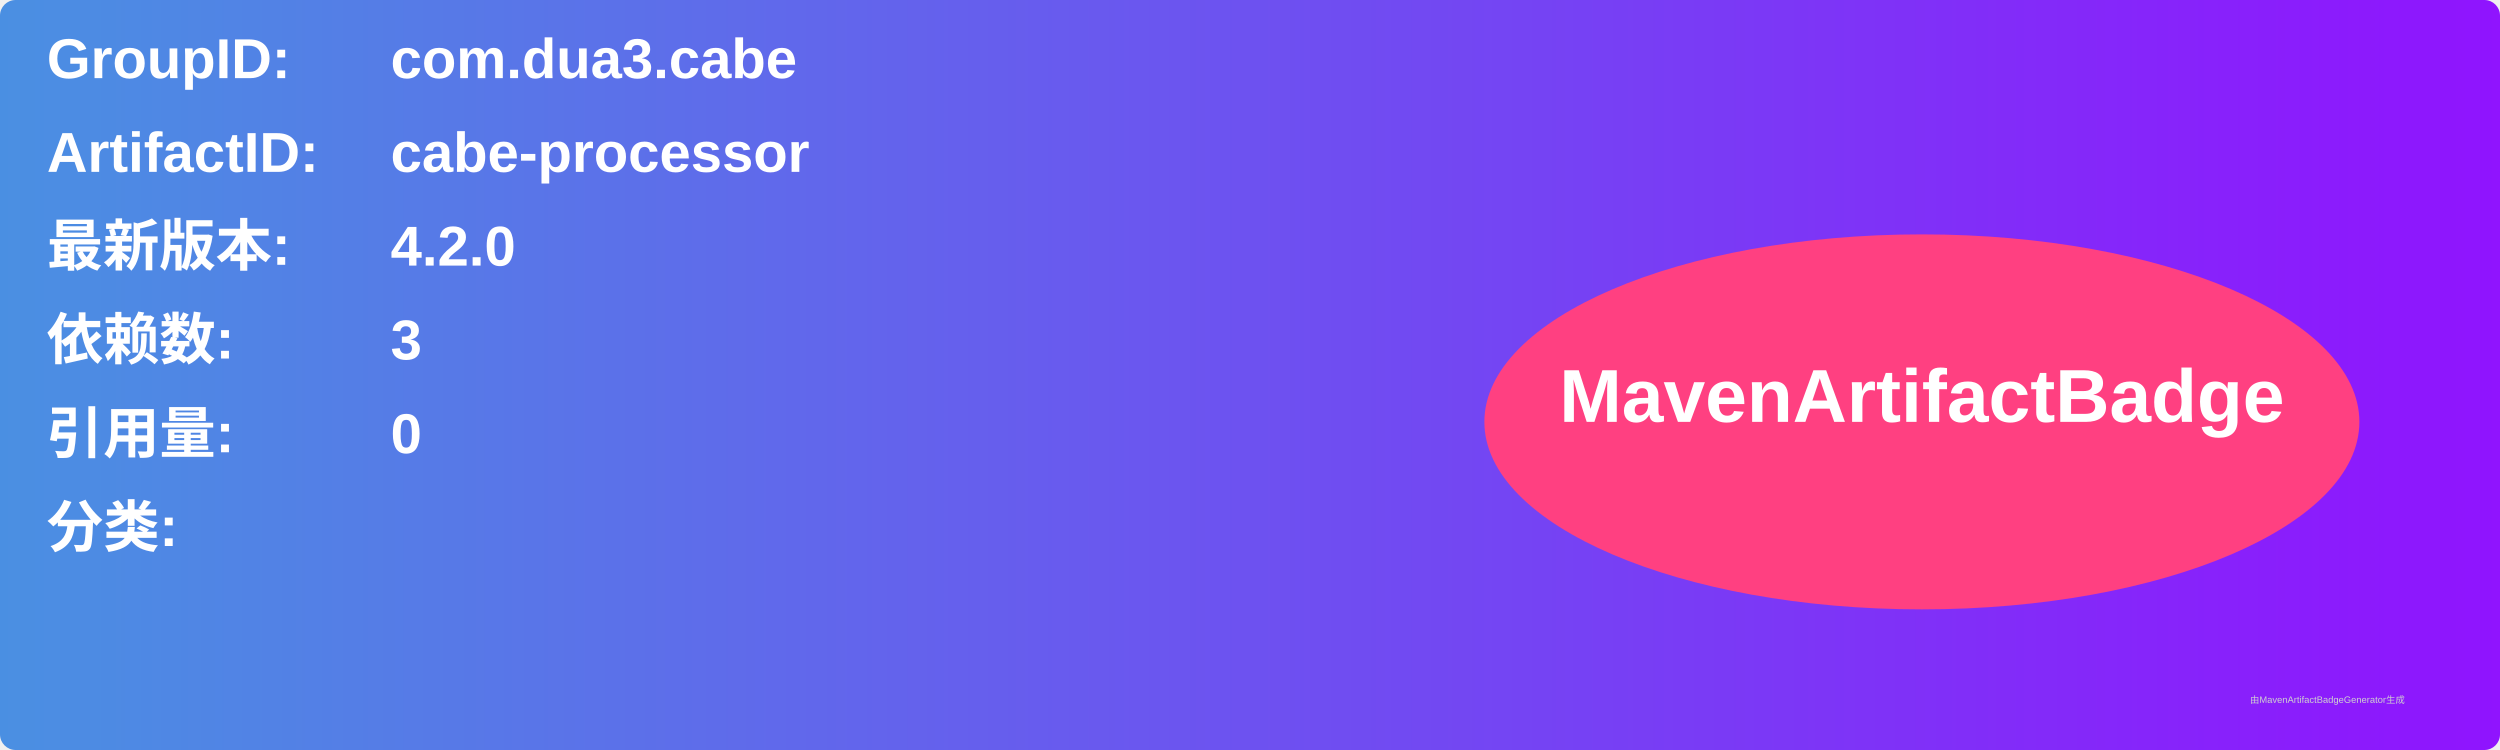
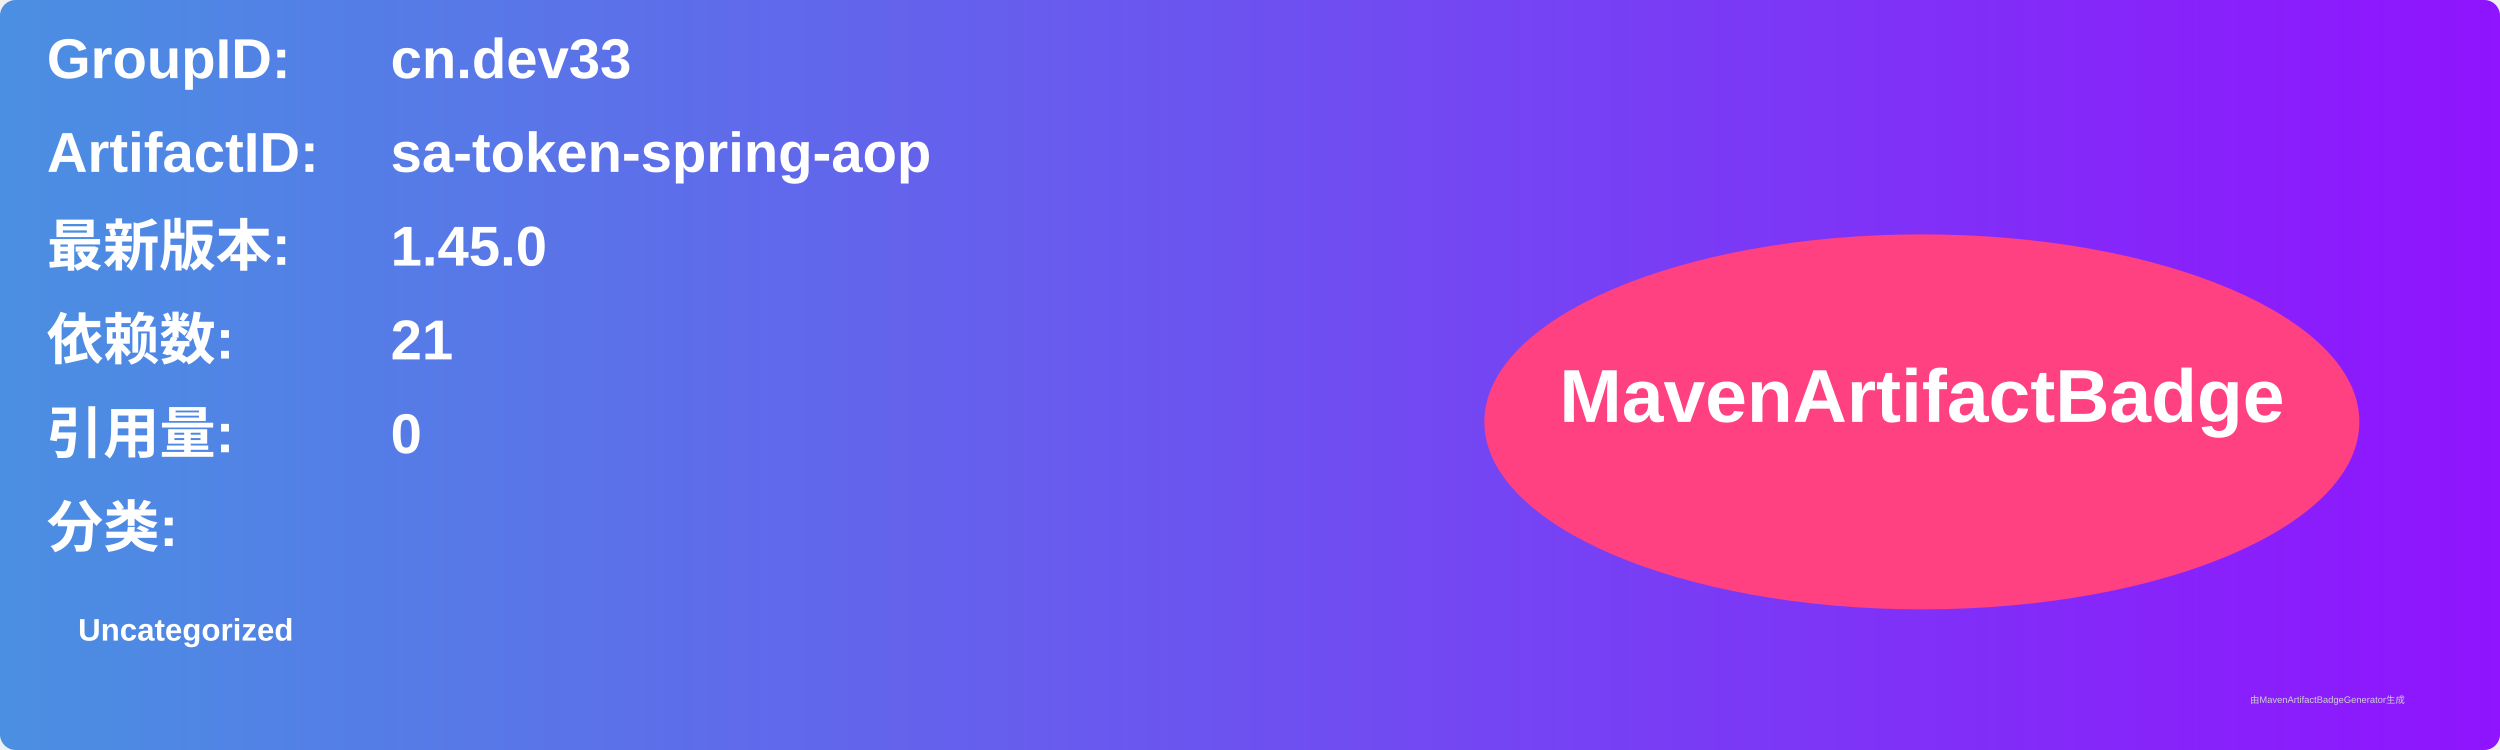
<svg xmlns="http://www.w3.org/2000/svg" width="800" height="240" viewBox="0 0 800 240">
  <linearGradient id="grad" x1="0%" y1="0%" x2="100%" y2="0%">
    <stop offset="0%" stop-color="#4a90e2" />
    <stop offset="100%" stop-color="#9013fe" />
  </linearGradient>
  <rect width="100%" height="100%" rx="5" ry="5" fill="url(#grad)" />
  <g transform="translate(15, 15)">
    <text x="0" y="10" font-family="Arial" font-size="18" fill="white" font-weight="bold" width="260">GroupID:</text>
-     <text x="110" y="10" font-family="Arial" font-size="18" fill="white" font-weight="bold" width="460">com.dua3.cabe</text>
+     <text x="110" y="10" font-family="Arial" font-size="18" fill="white" font-weight="bold" width="460">cn.dev33</text>
    <text x="0" y="40" font-family="Arial" font-size="18" fill="white" font-weight="bold" width="260">ArtifactID:</text>
-     <text x="110" y="40" font-family="Arial" font-size="18" fill="white" font-weight="bold" width="460">cabe-processor</text>
+     <text x="110" y="40" font-family="Arial" font-size="18" fill="white" font-weight="bold" width="460">sa-token-spring-aop</text>
    <text x="0" y="70" font-family="Arial" font-size="18" fill="white" font-weight="bold">最新版本:</text>
    <text x="110" y="70" font-family="Arial" font-size="18" fill="white" font-weight="bold">
-       <tspan font-weight="bold">4.2.0</tspan>
+       <tspan font-weight="bold">1.45.0</tspan>
    </text>
    <text x="0" y="100" font-family="Arial" font-size="18" fill="white" font-weight="bold">依赖数: </text>
    <text x="110" y="100" font-family="Arial" font-size="18" fill="white">
-       <tspan font-weight="bold">3</tspan>
+       <tspan font-weight="bold">21</tspan>
    </text>
    <text x="0" y="130" font-family="Arial" font-size="18" fill="white" font-weight="bold">引用量: </text>
    <text x="110" y="130" font-family="Arial" font-size="18" fill="white">
      <tspan font-weight="bold">0</tspan>
    </text>
    <text x="0" y="160" font-family="Arial" font-size="18" fill="white" font-weight="bold">分类:</text>
    <text x="10" y="190" font-family="Arial" font-size="10" fill="white">
-       <tspan font-weight="bold" />
+       <tspan font-weight="bold">Uncategorized</tspan>
    </text>
    <ellipse cx="600" cy="120" rx="140" ry="60" fill="#ff4081" />
    <text x="600" y="120" text-anchor="middle" font-family="Arial" font-size="24" fill="white" font-weight="bold">MavenArtifactBadge</text>
  </g>
  <text x="720" y="225" font-family="Arial" font-size="3" fill="#d0d0d0">由MavenArtifactBadgeGenerator生成</text>
</svg>
